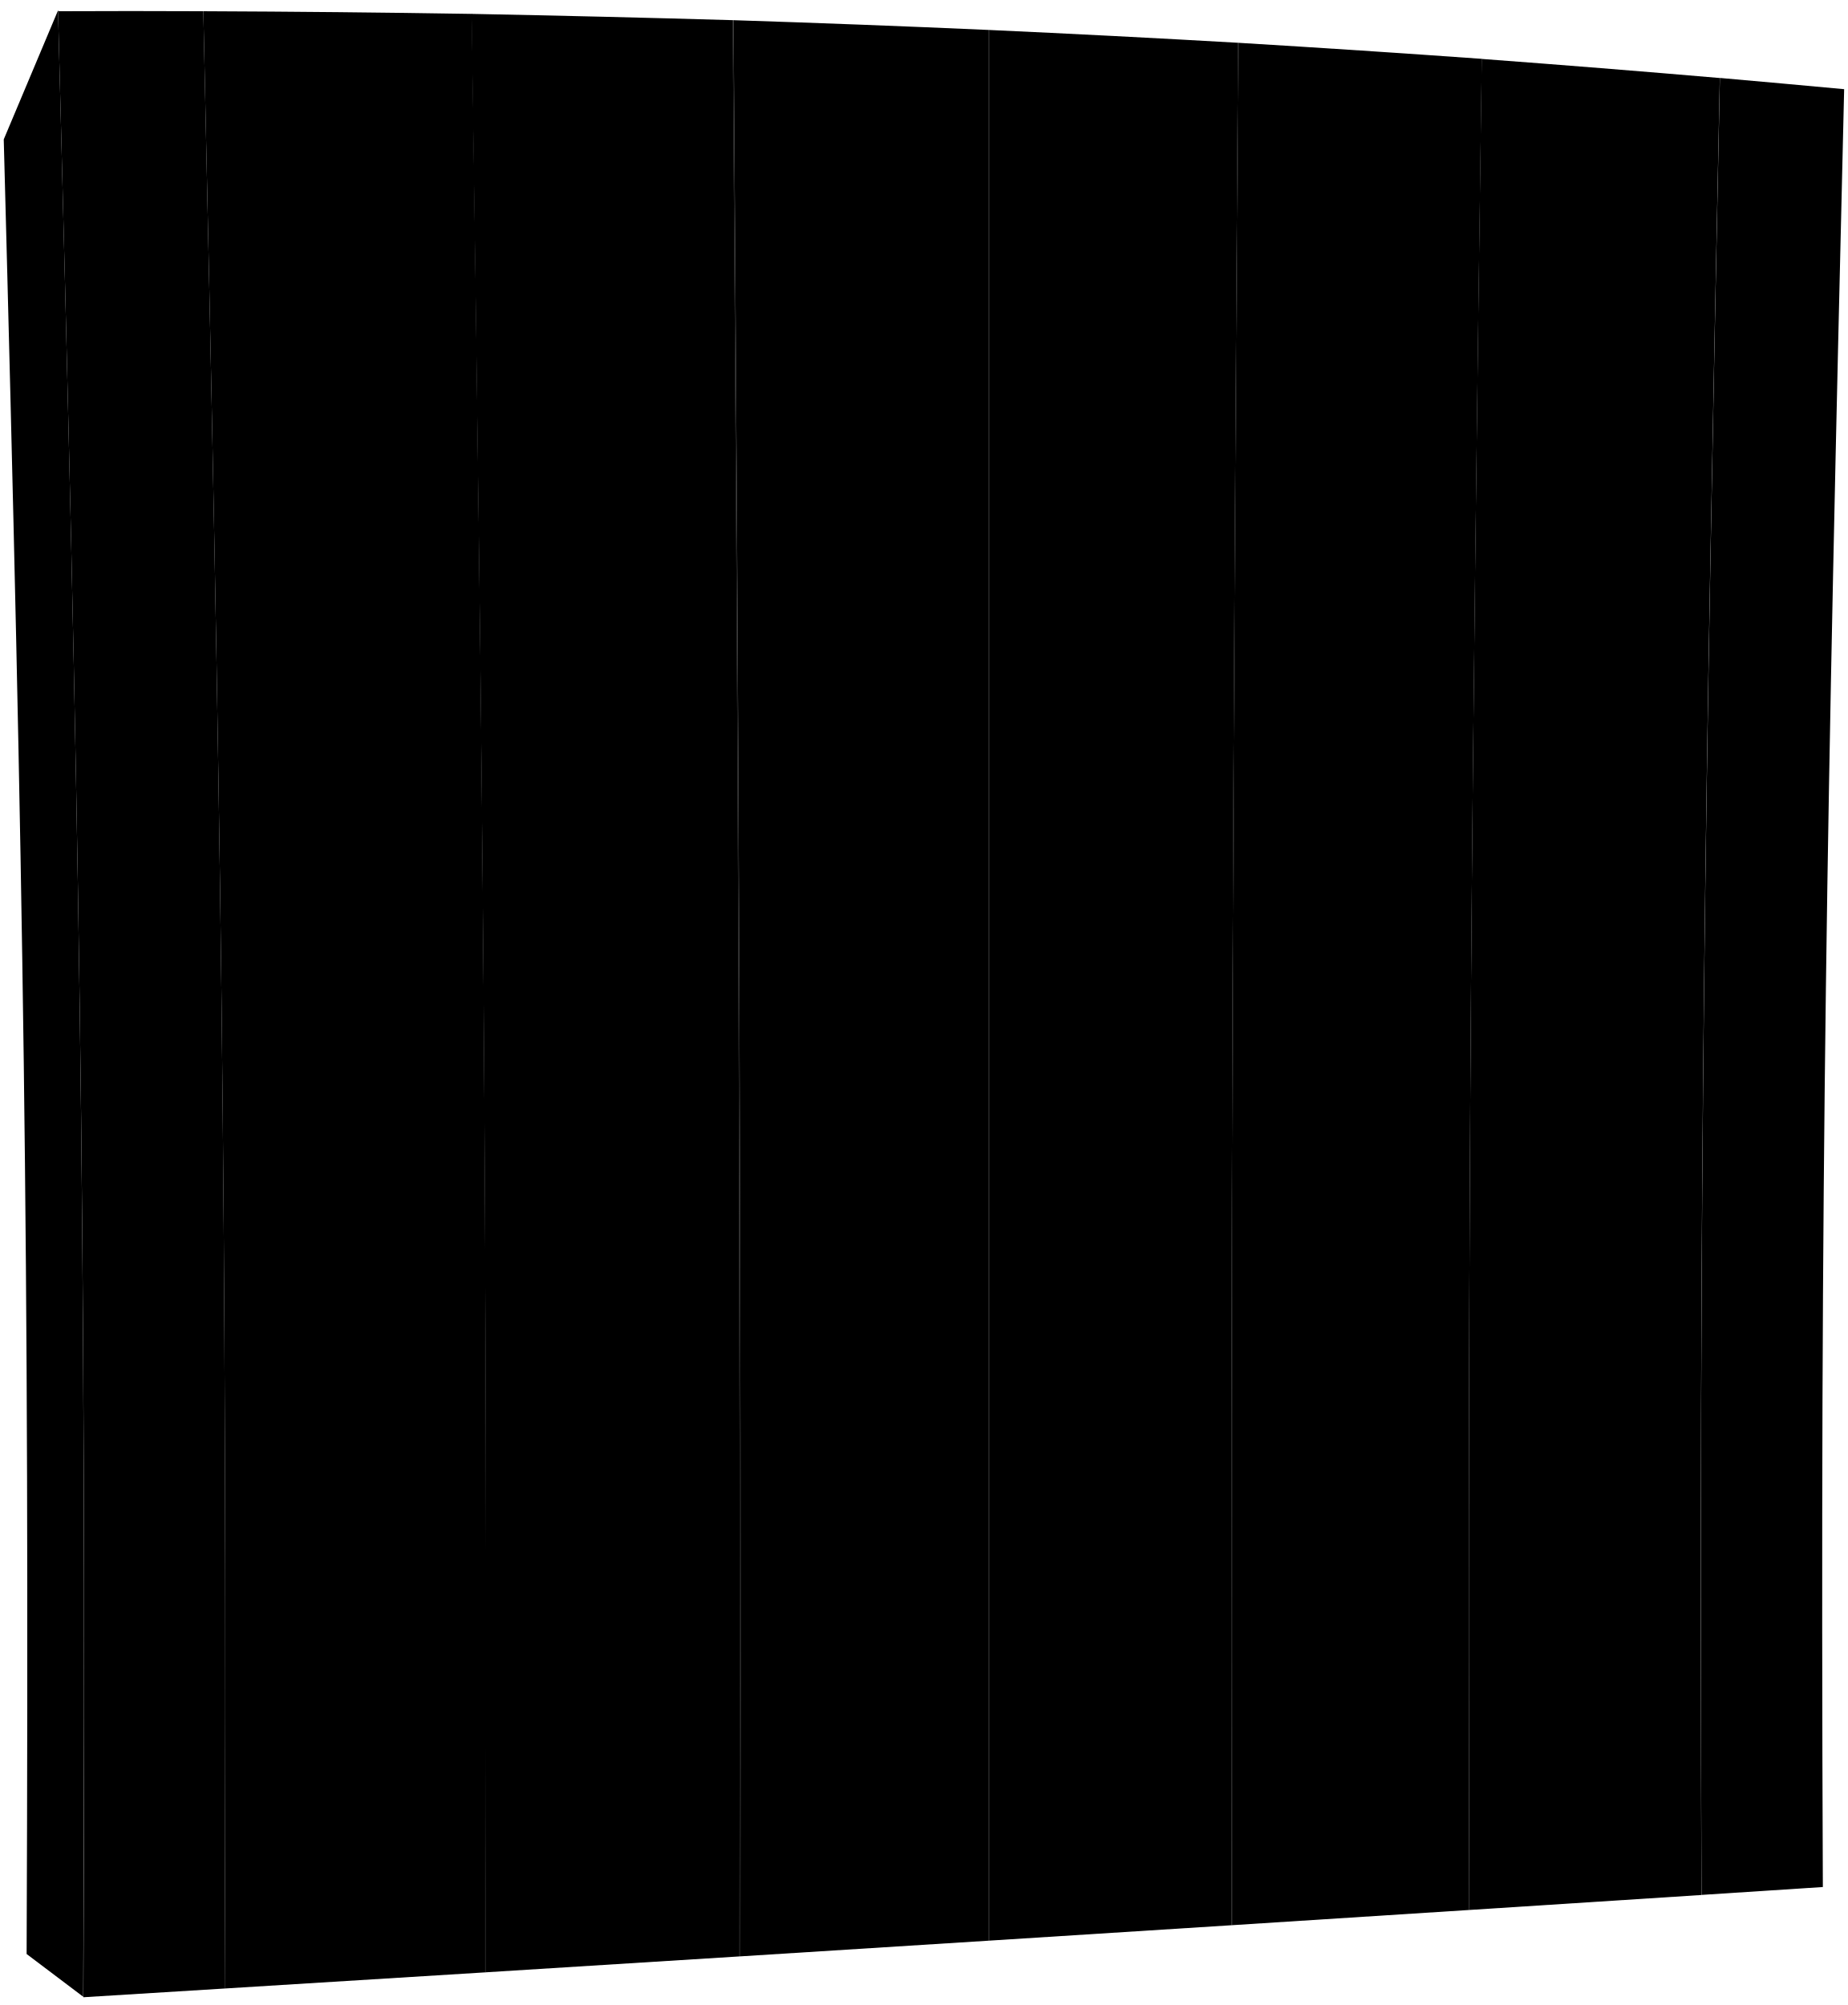
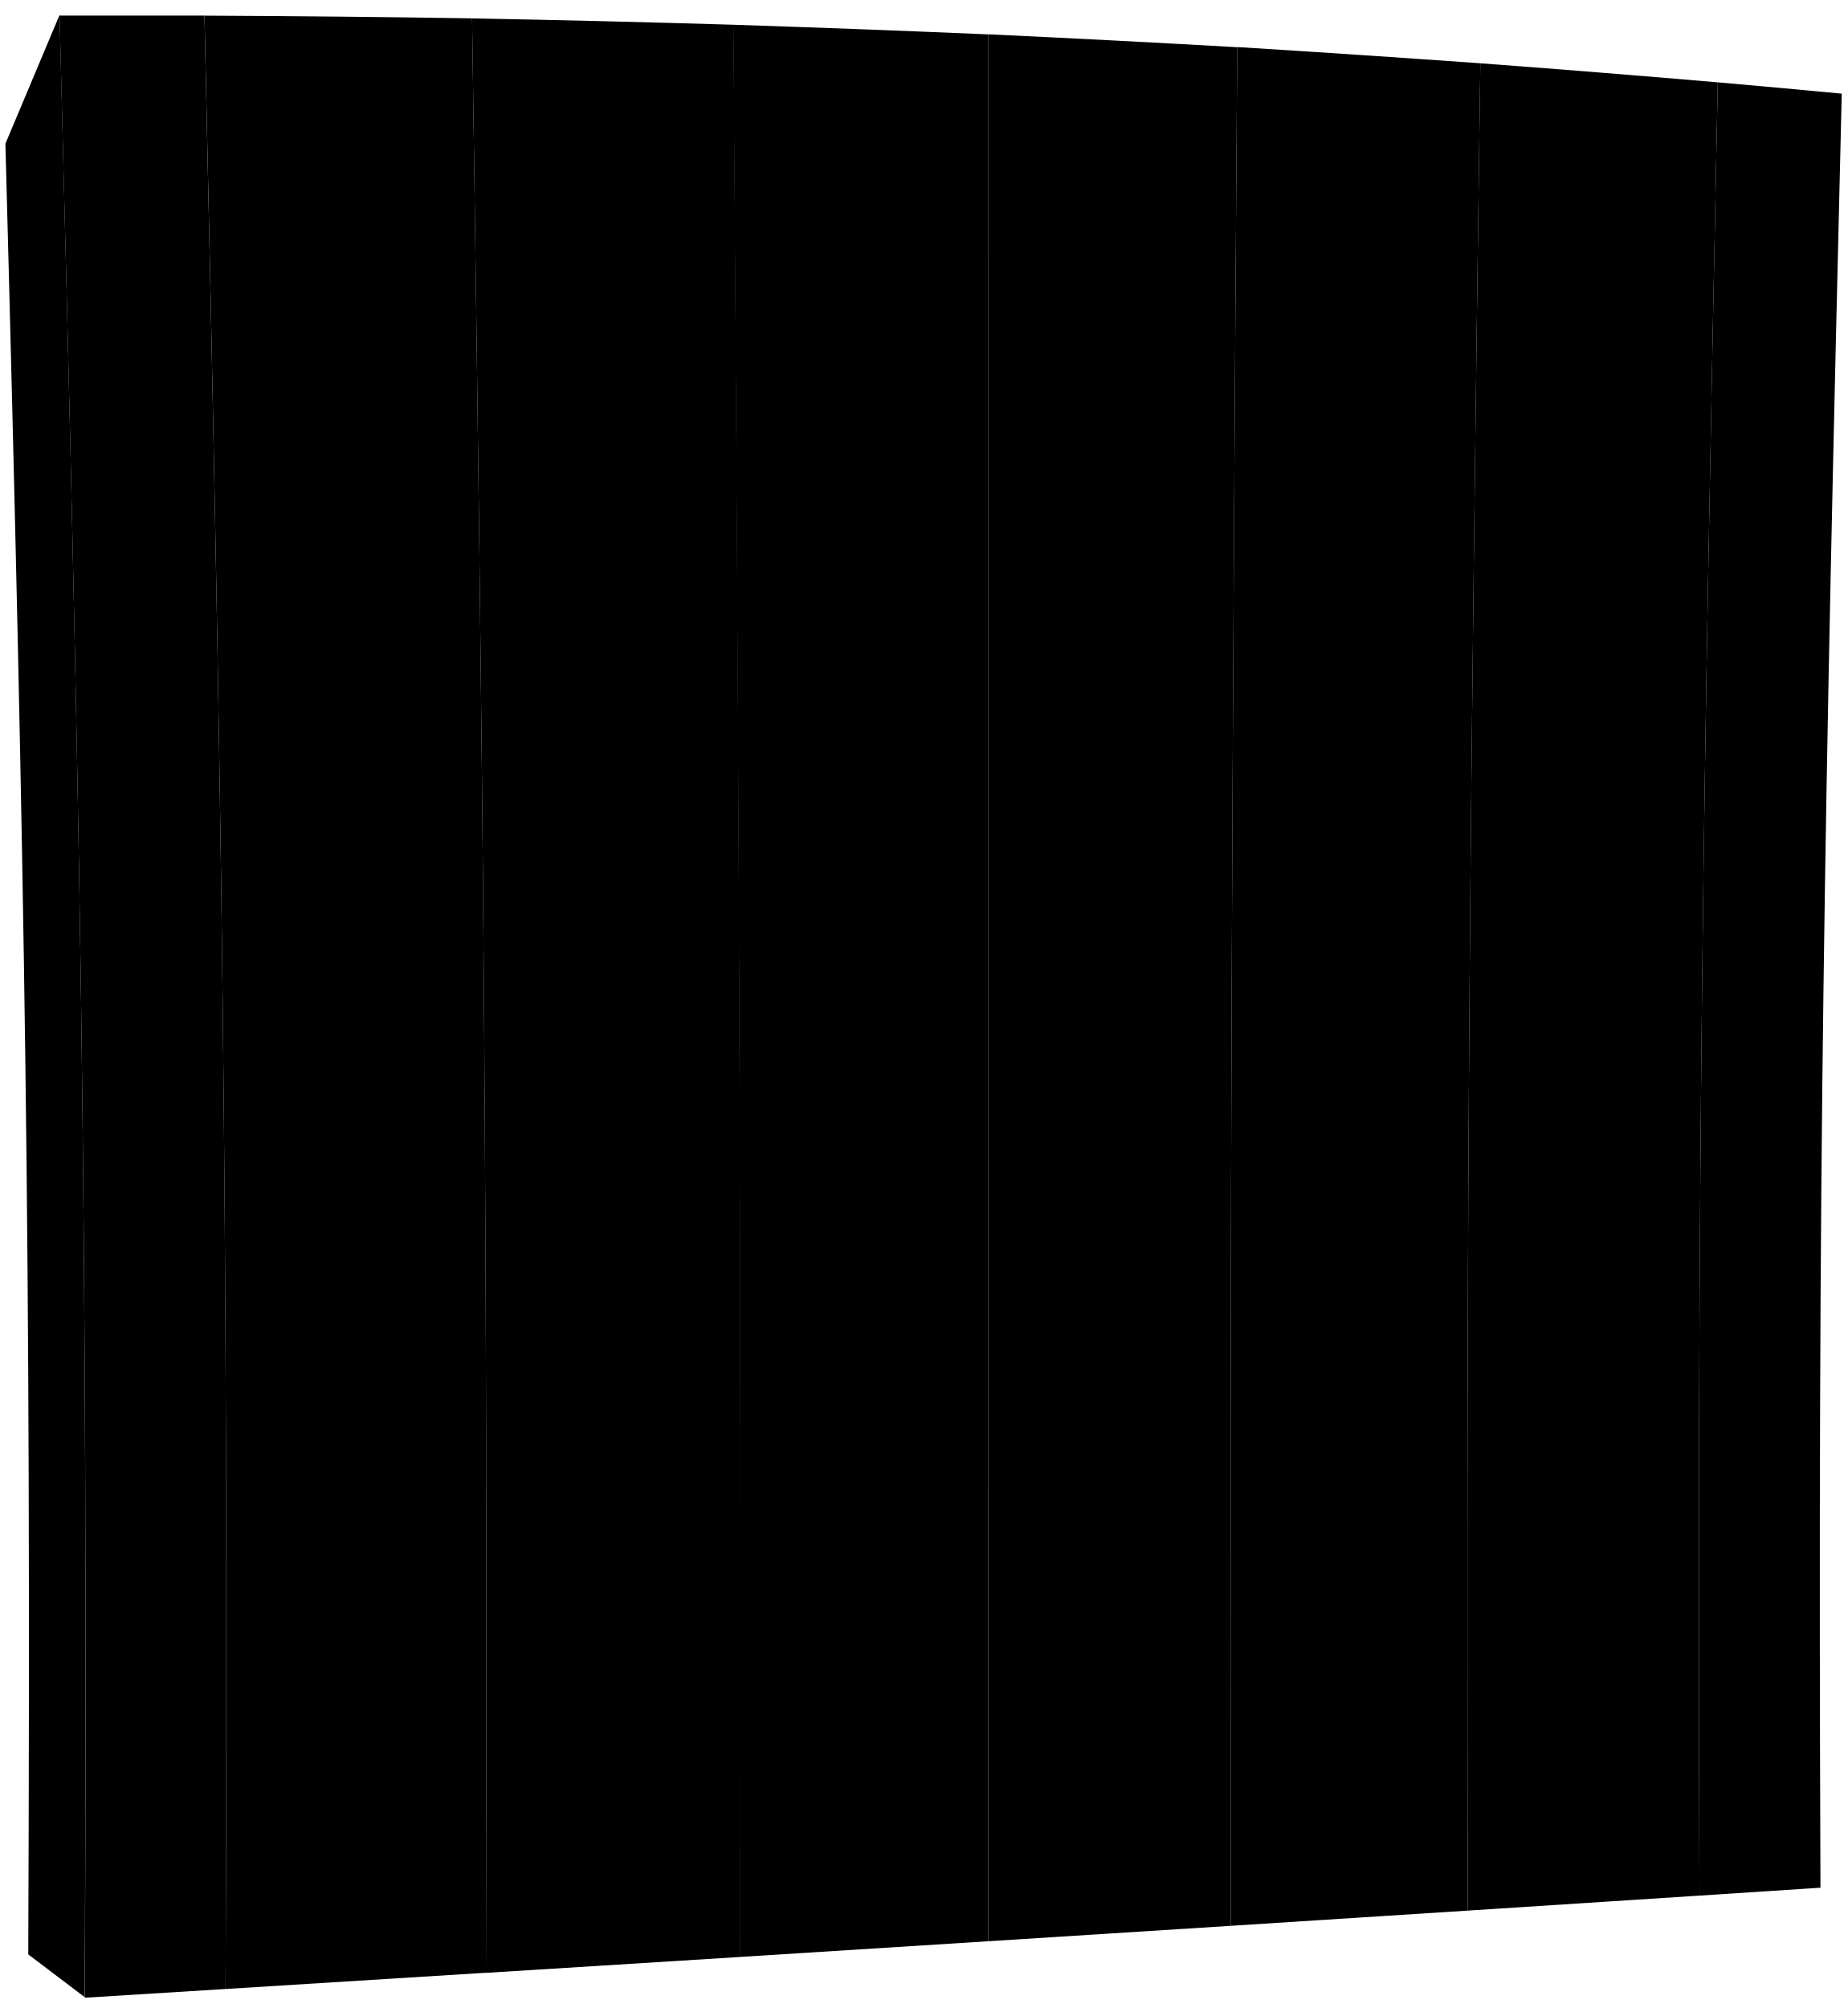
- <svg viewBox="0 0 493.64 535.41">
-   <path class="postDark" d="M22.22,533.41C23.16,323.28,21,213.2,15.5,3h.08c0-.07-.05-.15-.08-.22L1,37.24C6.35,237.05,7.87,333,7.11,522Z" />
+ <svg viewBox="0 0 341.24 370.9">
+   <path class="postDark" d="M15.65,368.9c.64-145-.85-220.95-4.64-366h.05s0-.1-.05-.15L1,26.54C4.69,164.41,5.74,230.62,5.22,361Z" />
  <g class="post">
-     <path d="M486.93,504.11l-32.4,2.11c-.68-195.22.9-290.47,4.91-485.4q16.65,1.47,33.18,3C488,217,486.14,310.58,486.93,504.11Z" />
-     <path d="M60,531.22l-37.73,2.33C23.16,323.37,21,213.24,15.5,3Q35,2.91,54.3,3C58.91,212.47,60.73,321.82,60,531.22Z" />
+     <path d="M336.29,348.68l-22.35,1.46c-.47-134.71.62-200.42,3.38-334.93q11.51,1,22.9,2.09C337,150.59,335.75,215.14,336.29,348.68Z" />
+     <path d="M41.67,367.39l-26,1.61C16.29,224,14.8,148,11,2.88q13.44,0,26.77,0C41,147.45,42.21,222.9,41.67,367.39Z" />
  </g>
  <g class="plankLight">
-     <path d="M392.5,510.24l62-4c-.68-195.22.9-290.47,4.91-485.4q-31.54-2.71-63.58-5.1C393.13,213.77,392.05,312,392.5,510.24Z" />
-     <path d="M197.68,522.64l66.45-4.2V8Q230.28,6.5,195.87,5.39C197.34,211.18,197.92,316.9,197.68,522.64Z" />
+     <path d="M271.14,352.91l42.8-2.77c-.47-134.71.62-200.42,3.38-334.93q-21.76-1.87-43.86-3.52C271.57,148.35,270.82,216.13,271.14,352.91Z" />
+     <path d="M136.71,361.47l45.85-2.9V6.35q-23.35-1-47.1-1.78C136.48,146.56,136.88,219.51,136.71,361.47Z" />
  </g>
  <g class="plankDark">
-     <path d="M264.13,518.44l64.93-4.13c-.24-201,.32-302,1.72-502.88Q297.72,9.53,264.13,8Z" />
-     <path d="M129.64,526.9l68-4.26c.24-205.74-.34-311.46-1.81-517.25q-34.68-1-69.92-1.68C129,211.51,130.14,319.19,129.64,526.9Z" />
+     <path d="M182.56,358.57l44.8-2.85c-.16-138.68.22-208.36,1.19-347q-22.81-1.3-46-2.38Z" />
+     <path d="M89.76,364.41l47-2.94c.17-142-.23-214.91-1.25-356.9Q111.54,3.85,87.21,3.4C89.29,146.79,90.11,221.09,89.76,364.41Z" />
  </g>
  <g class="plankMedium">
-     <path d="M329.06,514.31l63.44-4.07c-.45-198.23.63-296.47,3.36-494.52q-32.28-2.31-65.08-4.29C329.38,212.33,328.82,313.33,329.06,514.31Z" />
-     <path d="M60,531.22l69.69-4.32c.5-207.71-.69-315.39-3.69-523.19Q90.42,3.14,54.3,3C58.91,212.47,60.73,321.82,60,531.22Z" />
+     <path d="M227.36,355.72l43.78-2.81c-.32-136.78.43-204.56,2.32-341.22q-22.27-1.59-44.91-3C227.58,147.36,227.2,217,227.36,355.72Z" />
+     <path d="M41.67,367.39l48.09-3c.35-143.32-.47-217.62-2.55-361Q62.7,3,37.78,2.89C41,147.45,42.21,222.9,41.67,367.39Z" />
  </g>
</svg>
